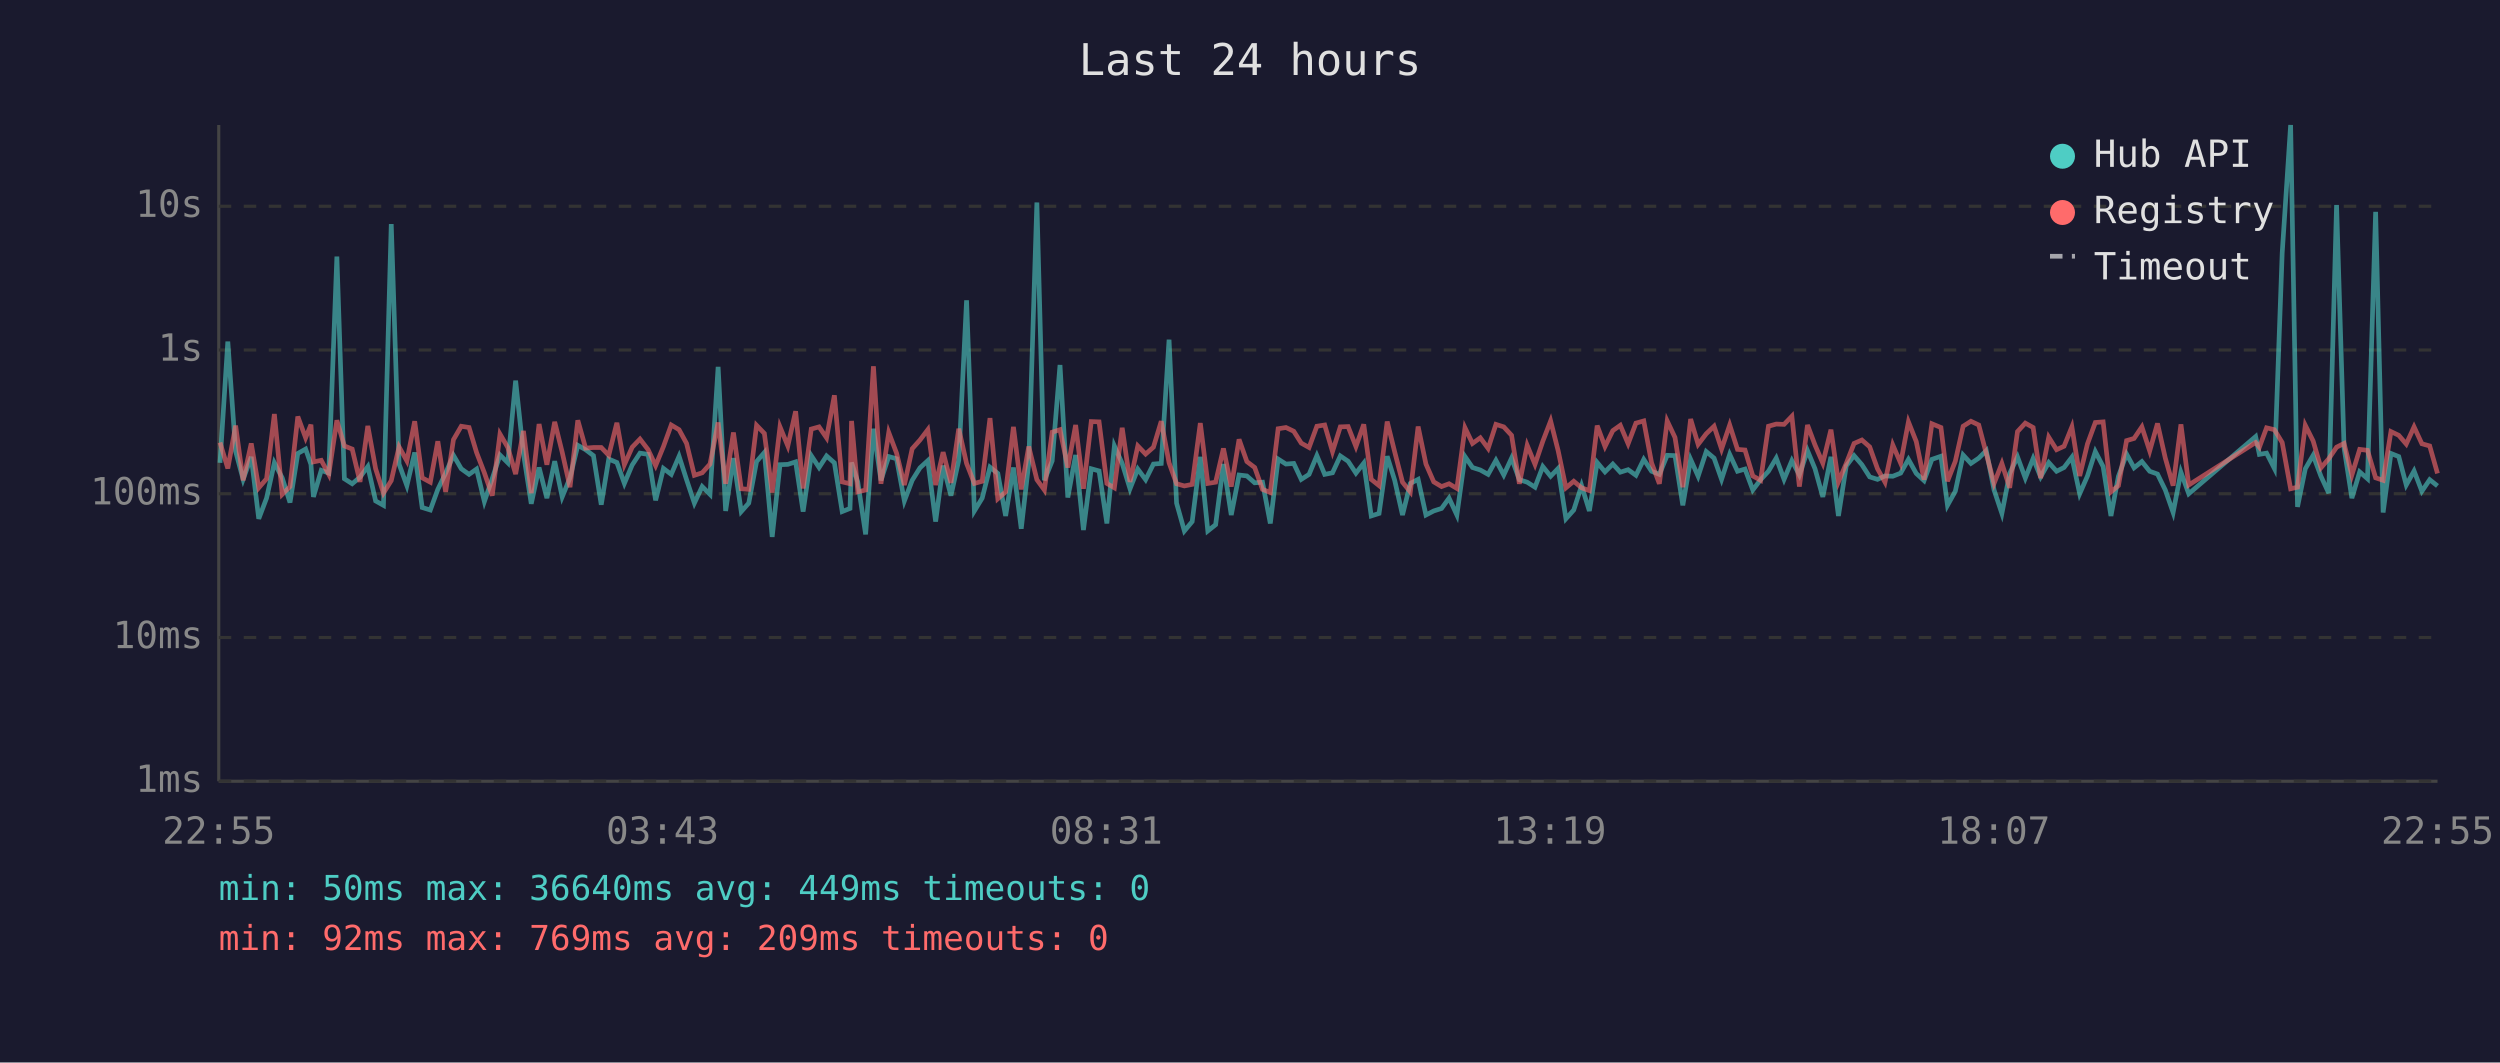
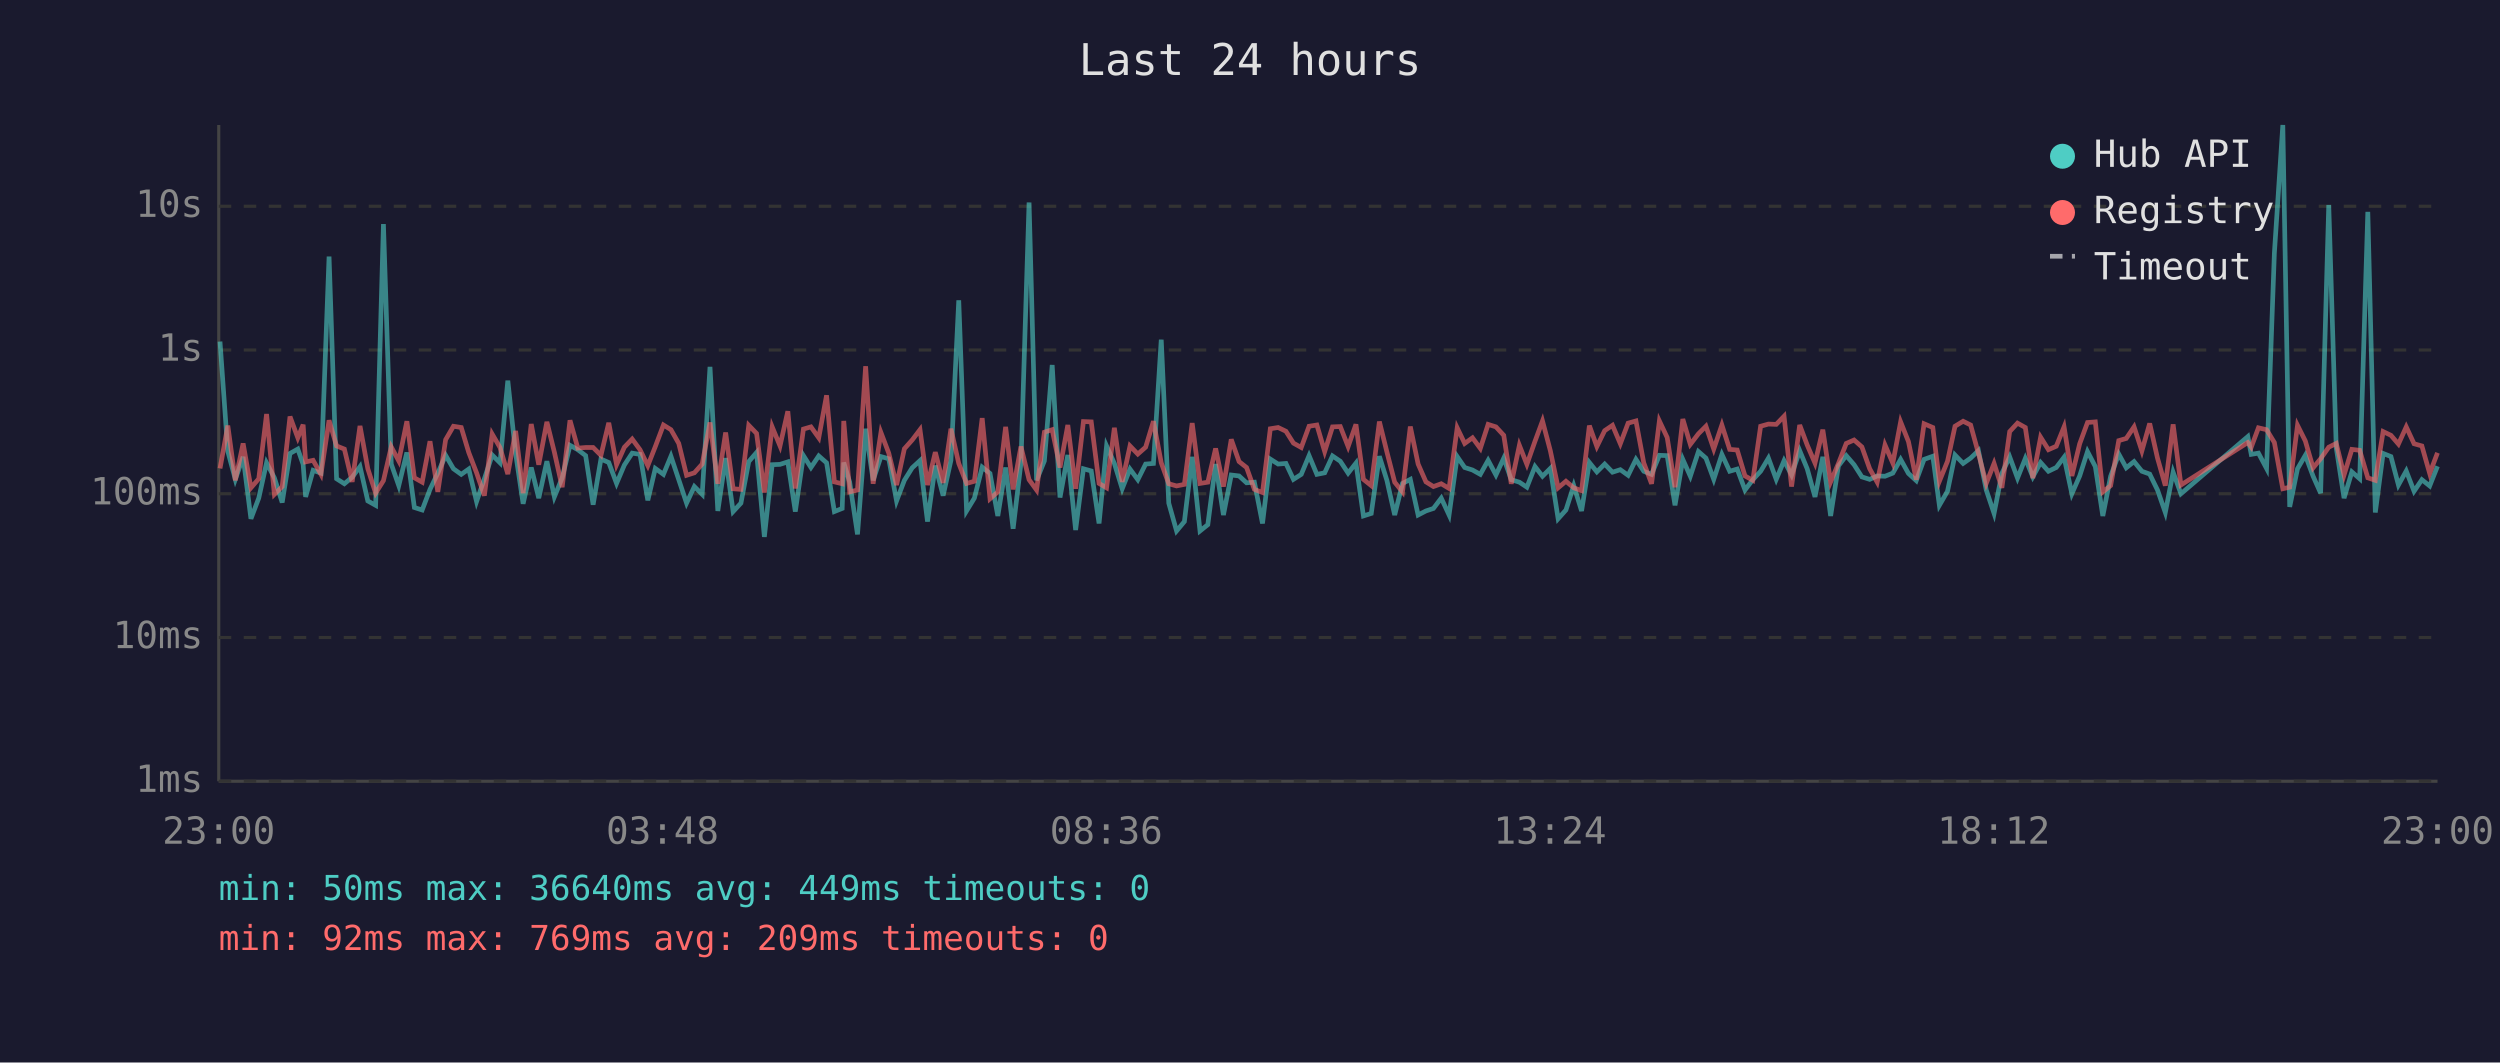
<svg xmlns="http://www.w3.org/2000/svg" viewBox="0 0 800 340" font-family="monospace" font-size="12">
  <rect width="800" height="340" fill="#1a1a2e" />
  <text x="400" y="24" fill="#e0e0e0" font-size="14" text-anchor="middle">Last 24 hours</text>
  <line x1="70" y1="40" x2="70" y2="250" stroke="#444" stroke-width="1" />
  <line x1="70" y1="250" x2="780" y2="250" stroke="#444" stroke-width="1" />
  <line x1="70" y1="250" x2="780" y2="250" stroke="#333" stroke-width="1" stroke-dasharray="4" />
  <text x="65" y="250" fill="#888" text-anchor="end" dominant-baseline="middle">1ms</text>
  <line x1="70" y1="204" x2="780" y2="204" stroke="#333" stroke-width="1" stroke-dasharray="4" />
  <text x="65" y="204" fill="#888" text-anchor="end" dominant-baseline="middle">10ms</text>
  <line x1="70" y1="158" x2="780" y2="158" stroke="#333" stroke-width="1" stroke-dasharray="4" />
  <text x="65" y="158" fill="#888" text-anchor="end" dominant-baseline="middle">100ms</text>
  <line x1="70" y1="112" x2="780" y2="112" stroke="#333" stroke-width="1" stroke-dasharray="4" />
  <text x="65" y="112" fill="#888" text-anchor="end" dominant-baseline="middle">1s</text>
  <line x1="70" y1="66" x2="780" y2="66" stroke="#333" stroke-width="1" stroke-dasharray="4" />
  <text x="65" y="66" fill="#888" text-anchor="end" dominant-baseline="middle">10s</text>
-   <text x="70" y="270" fill="#888" text-anchor="middle">22:55</text>
-   <text x="212" y="270" fill="#888" text-anchor="middle">03:43</text>
-   <text x="354" y="270" fill="#888" text-anchor="middle">08:31</text>
-   <text x="496" y="270" fill="#888" text-anchor="middle">13:19</text>
-   <text x="638" y="270" fill="#888" text-anchor="middle">18:07</text>
-   <text x="780" y="270" fill="#888" text-anchor="middle">22:55</text>
-   <polyline points="70.4,148.1 72.9,109.3 75.4,144.4 77.8,153.4 80.4,146.2 82.8,166.0 85.3,159.4 87.8,148.1 90.3,152.9 92.8,160.8 95.3,145.1 97.8,143.7 99.5,148.6 100.3,159.0 102.8,150.5 105.2,151.4 107.8,82.1 110.2,153.2 112.7,154.8 115.2,152.7 117.7,149.3 120.2,160.3 122.7,161.7 125.2,71.7 127.7,148.5 130.2,155.4 132.7,144.8 135.1,162.4 137.7,163.2 140.1,156.6 142.6,151.4 145.1,145.7 147.6,150.0 150.1,151.8 152.5,150.1 155.0,160.5 157.5,153.2 160.0,145.6 162.5,148.1 165.0,121.8 167.5,145.1 170.0,161.2 172.5,149.6 175.0,159.4 177.5,147.6 179.9,159.0 182.4,152.9 184.9,142.5 187.4,143.9 189.9,145.8 192.4,161.5 194.8,146.9 197.4,148.0 199.8,154.7 202.3,148.8 204.8,145.0 207.4,145.4 209.8,160.1 212.3,149.9 214.8,151.8 217.3,146.0 219.7,153.5 222.2,161.0 224.7,155.7 227.2,158.2 229.8,117.4 232.2,163.5 234.7,146.6 237.2,163.7 239.6,161.0 242.1,147.7 244.6,144.8 247.1,171.8 249.6,148.7 252.1,148.6 254.6,147.8 257.0,163.7 259.6,145.8 262.1,149.6 264.5,145.9 267.0,148.1 269.5,163.7 272.0,162.7 272.5,148.0 274.5,154.3 277.0,171.0 279.5,137.2 281.9,153.7 284.4,146.1 286.9,146.8 289.4,160.3 291.9,153.7 294.4,149.7 296.9,147.4 299.4,166.9 301.8,149.0 304.3,158.6 306.8,147.3 309.3,96.1 311.8,163.5 314.3,159.4 316.8,149.5 319.3,151.5 321.8,165.1 324.3,149.6 326.8,169.2 329.2,148.2 331.8,64.8 334.2,153.7 336.7,147.5 339.2,116.8 341.7,159.2 344.2,145.6 346.7,169.6 349.2,150.0 351.7,150.7 354.2,167.5 356.6,142.7 359.1,148.3 361.6,156.4 364.1,150.1 366.6,153.5 369.1,148.5 371.6,148.3 374.1,108.7 376.5,161.0 379.0,169.9 381.5,166.9 384.1,146.2 386.5,169.9 389.0,167.9 391.5,148.5 394.0,164.8 396.5,152.0 399.0,152.3 401.5,154.5 404.0,154.3 406.5,167.5 409.0,146.9 411.5,148.5 414.0,148.3 416.4,153.4 418.9,151.8 421.4,145.8 423.9,151.8 426.4,151.3 428.9,145.9 431.4,147.6 433.9,151.4 436.4,148.2 438.8,165.1 441.3,164.3 443.9,146.0 446.3,153.7 448.8,164.8 451.3,154.7 453.8,153.4 456.3,164.8 458.8,163.5 461.3,162.7 463.7,159.4 466.2,164.8 468.8,146.1 471.2,149.6 473.7,150.4 476.2,151.8 478.7,147.3 481.2,152.0 483.7,146.6 486.2,153.5 488.7,154.3 491.2,155.9 493.7,149.3 496.2,152.4 498.6,149.9 501.1,166.0 503.6,163.2 506.1,155.4 508.6,163.5 511.1,148.0 513.6,151.0 516.1,148.5 518.5,151.1 521.0,150.3 523.5,152.1 526.0,147.0 528.5,150.8 531.0,151.8 533.5,145.7 536.0,145.8 538.5,161.7 541.0,147.0 543.4,152.4 546.0,144.5 548.5,146.6 550.9,153.4 553.5,145.4 556.0,150.8 558.4,150.1 560.9,156.8 563.4,153.5 565.9,150.8 568.4,146.6 570.9,153.4 573.4,147.4 575.8,152.0 578.4,144.2 580.8,150.0 583.3,159.0 585.9,146.2 588.3,165.1 590.8,149.1 593.3,145.8 595.8,148.7 598.3,152.6 600.8,153.4 603.2,152.3 605.7,152.4 608.2,151.4 610.7,147.0 613.2,151.5 615.7,153.8 618.2,147.0 621.1,146.0 623.2,161.7 625.7,157.2 628.2,145.6 630.7,148.3 633.2,146.6 635.6,144.2 638.1,156.8 640.6,164.3 643.1,151.5 645.6,146.2 648.1,153.0 650.6,146.7 653.0,152.6 655.6,148.0 658.1,150.8 660.5,149.6 663.0,146.3 665.5,158.0 668.0,152.3 670.5,144.5 673.0,149.3 675.5,165.1 677.9,152.4 680.5,145.3 682.9,149.7 685.4,147.7 687.9,150.8 690.4,151.7 692.9,156.8 695.4,164.0 697.9,151.1 700.4,158.0 721.8,139.7 723.0,145.4 725.3,145.0 727.8,149.9 730.3,81.0 733.0,40.0 735.2,162.2 737.7,150.0 740.2,145.7 742.7,152.4 745.2,157.8 747.7,65.6 750.1,143.3 752.6,159.4 755.1,151.0 757.6,153.2 760.2,67.8 762.6,164.0 765.1,145.1 767.6,146.1 770.0,155.2 772.5,150.7 775.0,157.2 777.5,153.5 780.0,155.5" fill="none" stroke="#4ecdc4" stroke-width="1.5" opacity="0.6" />
-   <polyline points="70.4,141.6 72.9,149.9 75.4,136.2 77.8,153.7 80.4,141.9 82.8,156.1 85.3,153.2 87.8,132.5 90.3,158.2 92.8,155.7 95.3,133.3 97.8,140.1 99.5,135.9 100.3,147.8 102.8,147.3 105.2,151.8 107.8,134.5 110.2,142.7 112.7,143.7 115.2,154.2 117.7,136.3 120.2,150.0 122.7,157.8 125.2,153.8 127.7,143.0 130.2,147.5 132.7,134.8 135.1,152.9 137.7,154.3 140.1,141.2 142.6,157.4 145.1,140.7 147.6,136.4 150.1,136.8 152.5,144.8 155.0,151.3 157.5,158.6 160.0,138.9 162.5,143.2 165.0,151.7 167.5,137.9 170.0,157.8 172.5,135.7 175.0,148.7 177.5,135.0 179.9,144.7 182.4,155.9 184.9,134.5 187.4,143.4 189.9,143.2 192.4,143.2 194.8,145.7 197.4,135.3 199.8,148.7 202.3,143.1 204.8,140.5 207.4,143.9 209.8,149.0 212.3,142.9 214.8,136.0 217.3,137.5 219.7,141.9 222.2,152.1 224.7,151.3 227.2,148.5 229.8,135.2 232.2,154.8 234.7,138.4 237.2,156.4 239.6,156.6 242.1,136.1 244.6,138.7 247.1,157.6 249.6,136.6 252.1,142.7 254.6,131.6 257.0,156.3 259.6,137.3 262.1,136.6 264.5,140.1 267.0,126.5 269.5,154.2 272.0,154.8 272.5,134.7 274.5,157.4 277.0,156.8 279.5,117.2 281.9,154.8 284.4,138.4 286.9,145.0 289.4,155.2 291.9,143.6 294.4,140.8 296.9,137.5 299.4,155.2 301.8,144.7 304.3,154.5 306.8,137.2 309.3,148.3 311.8,154.7 314.3,154.0 316.8,133.8 319.3,159.6 321.8,157.4 324.3,136.6 326.8,156.6 329.2,142.9 331.8,153.5 334.2,156.8 336.7,138.3 339.2,137.5 341.7,149.6 344.2,136.0 346.7,156.4 349.2,134.9 351.7,135.0 354.2,154.7 356.6,156.1 359.1,136.9 361.6,154.2 364.1,142.7 366.6,145.3 369.1,143.1 371.6,134.8 374.1,148.1 376.5,154.8 379.0,155.5 381.5,155.0 384.1,135.4 386.5,154.7 389.0,154.3 391.5,143.5 394.0,155.7 396.5,140.6 399.0,147.7 401.5,149.6 404.0,156.6 406.5,157.6 409.0,137.2 411.5,136.8 414.0,138.0 416.4,141.8 418.9,143.2 421.4,136.4 423.9,136.0 426.4,144.5 428.9,136.6 431.4,136.5 433.9,142.9 436.4,135.8 438.8,153.4 441.3,155.4 443.9,134.9 446.3,144.6 448.8,154.3 451.3,157.4 453.8,136.5 456.3,148.5 458.8,154.2 461.3,155.7 463.7,154.8 466.2,156.3 468.8,136.9 471.2,141.9 473.7,140.1 476.2,143.5 478.7,135.8 481.2,136.6 483.7,139.3 486.2,154.8 488.7,142.5 491.2,148.6 493.7,141.2 496.2,134.7 498.6,144.2 501.1,156.1 503.6,154.0 506.1,156.1 508.6,157.0 511.1,136.2 513.6,142.9 516.1,137.8 518.5,136.1 521.0,142.0 523.5,135.4 526.0,134.7 528.5,148.1 531.0,154.8 533.5,134.7 536.0,140.0 538.5,155.9 541.0,134.1 543.4,142.2 546.0,138.8 548.5,136.4 550.9,143.7 553.5,136.0 556.0,143.8 558.4,144.0 560.9,152.3 563.4,153.7 565.9,136.4 568.4,135.7 570.9,135.8 573.4,133.2 575.8,155.7 578.4,136.0 580.8,142.4 583.3,148.2 585.9,137.5 588.3,154.2 590.8,148.3 593.3,141.9 595.8,140.8 598.3,143.0 600.8,150.0 603.2,154.3 605.7,142.4 608.2,148.2 610.7,135.0 613.2,141.3 615.7,153.5 618.2,135.6 621.1,136.8 623.2,154.0 625.7,147.6 628.2,136.4 630.7,134.8 633.2,136.0 635.6,145.1 638.1,154.7 640.6,148.3 643.1,156.1 645.6,138.1 648.1,135.4 650.6,136.8 653.0,153.0 655.6,139.9 658.1,143.9 660.5,142.8 663.0,136.6 665.5,152.3 668.0,142.0 670.5,135.2 673.0,135.0 675.5,157.4 677.9,155.4 680.5,141.0 682.9,140.3 685.4,136.6 687.9,144.3 690.4,135.5 692.9,146.6 695.4,155.4 697.9,135.8 700.4,155.2 721.8,141.6 723.0,143.1 725.3,136.9 727.8,137.5 730.3,141.6 733.0,156.4 735.2,155.9 737.7,136.1 740.2,141.1 742.7,149.7 745.2,146.8 747.7,143.1 750.1,141.9 752.6,152.0 755.1,143.8 757.6,144.1 760.2,152.9 762.6,153.7 765.1,138.1 767.6,139.3 770.0,142.1 772.5,136.6 775.0,142.0 777.5,142.7 780.0,151.5" fill="none" stroke="#ff6b6b" stroke-width="1.5" opacity="0.6" />
+   <text x="70" y="270" fill="#888" text-anchor="middle">23:00</text>
+   <text x="212" y="270" fill="#888" text-anchor="middle">03:48</text>
+   <text x="354" y="270" fill="#888" text-anchor="middle">08:36</text>
+   <text x="496" y="270" fill="#888" text-anchor="middle">13:24</text>
+   <text x="638" y="270" fill="#888" text-anchor="middle">18:12</text>
+   <text x="780" y="270" fill="#888" text-anchor="middle">23:00</text>
+   <polyline points="70.4,109.3 72.9,144.4 75.3,153.4 77.8,146.2 80.3,166.0 82.8,159.4 85.3,148.1 87.8,152.9 90.3,160.8 92.8,145.1 95.3,143.7 97.0,148.6 97.8,159.0 100.2,150.5 102.7,151.4 105.3,82.1 107.7,153.2 110.2,154.8 112.7,152.7 115.2,149.3 117.7,160.3 120.2,161.7 122.7,71.7 125.2,148.5 127.6,155.4 130.2,144.8 132.6,162.4 135.1,163.2 137.6,156.6 140.1,151.4 142.6,145.7 145.1,150.0 147.6,151.8 150.0,150.1 152.5,160.5 155.0,153.2 157.5,145.6 160.0,148.1 162.5,121.8 165.0,145.1 167.4,161.2 170.0,149.6 172.4,159.4 175.0,147.6 177.4,159.0 179.9,152.9 182.4,142.5 184.9,143.9 187.4,145.8 189.8,161.5 192.3,146.9 194.8,148.0 197.3,154.7 199.8,148.8 202.3,145.0 204.8,145.4 207.3,160.1 209.7,149.9 212.3,151.8 214.7,146.0 217.2,153.5 219.7,161.0 222.2,155.7 224.7,158.2 227.2,117.4 229.7,163.5 232.2,146.6 234.6,163.7 237.1,161.0 239.6,147.7 242.1,144.8 244.6,171.8 247.1,148.7 249.6,148.6 252.1,147.8 254.5,163.7 257.1,145.8 259.5,149.6 262.0,145.9 264.5,148.1 267.0,163.7 269.5,162.7 270.0,148.0 271.9,154.3 274.4,171.0 277.0,137.2 279.4,153.7 281.9,146.1 284.4,146.8 286.9,160.3 289.4,153.7 291.9,149.7 294.4,147.4 296.8,166.9 299.3,149.0 301.8,158.6 304.3,147.3 306.8,96.1 309.3,163.5 311.8,159.4 314.3,149.5 316.8,151.5 319.3,165.1 321.8,149.6 324.2,169.2 326.7,148.2 329.3,64.8 331.7,153.7 334.2,147.5 336.7,116.8 339.2,159.2 341.7,145.6 344.2,169.6 346.7,150.0 349.2,150.7 351.7,167.5 354.1,142.7 356.6,148.3 359.1,156.4 361.6,150.1 364.1,153.5 366.6,148.5 369.1,148.3 371.6,108.7 374.0,161.0 376.5,169.9 379.0,166.9 381.5,146.2 384.0,169.9 386.5,167.9 389.0,148.5 391.5,164.8 394.0,152.0 396.5,152.3 398.9,154.5 401.4,154.3 404.0,167.5 406.5,146.9 409.0,148.5 411.5,148.3 413.9,153.4 416.4,151.8 418.9,145.8 421.4,151.8 423.9,151.3 426.4,145.9 428.9,147.6 431.4,151.4 433.9,148.2 436.3,165.1 438.8,164.3 441.4,146.0 443.8,153.7 446.3,164.8 448.8,154.7 451.3,153.4 453.8,164.8 456.3,163.5 458.7,162.7 461.2,159.4 463.7,164.8 466.3,146.1 468.7,149.6 471.2,150.4 473.7,151.8 476.2,147.3 478.7,152.0 481.2,146.6 483.6,153.5 486.2,154.3 488.6,155.9 491.2,149.3 493.6,152.4 496.1,149.9 498.6,166.0 501.1,163.2 503.6,155.4 506.1,163.5 508.6,148.0 511.0,151.0 513.5,148.5 516.0,151.1 518.5,150.3 521.0,152.1 523.5,147.0 526.0,150.8 528.5,151.8 531.0,145.7 533.5,145.8 536.0,161.7 538.5,147.0 540.9,152.4 543.5,144.5 545.9,146.6 548.4,153.4 551.0,145.4 553.5,150.8 555.9,150.1 558.4,156.8 560.9,153.5 563.4,150.8 565.9,146.6 568.4,153.4 570.9,147.4 573.3,152.0 575.9,144.2 578.3,150.0 580.8,159.0 583.3,146.2 585.8,165.1 588.3,149.1 590.8,145.8 593.3,148.7 595.8,152.6 598.3,153.4 600.7,152.3 603.2,152.4 605.7,151.4 608.2,147.0 610.7,151.5 613.2,153.8 615.7,147.0 618.5,146.0 620.6,161.7 623.2,157.2 625.6,145.6 628.2,148.3 630.6,146.6 633.1,144.2 635.6,156.8 638.1,164.3 640.6,151.5 643.1,146.2 645.6,153.0 648.1,146.7 650.5,152.6 653.0,148.0 655.5,150.8 658.0,149.6 660.5,146.3 663.0,158.0 665.5,152.3 668.0,144.5 670.5,149.3 672.9,165.1 675.4,152.4 678.0,145.3 680.4,149.7 682.9,147.7 685.4,150.8 687.9,151.7 690.4,156.8 692.9,164.0 695.4,151.1 697.9,158.0 719.3,139.7 720.4,145.4 722.7,145.0 725.3,149.9 727.8,81.0 730.5,40.0 732.7,162.2 735.2,150.0 737.7,145.7 740.2,152.4 742.6,157.8 745.2,65.6 747.6,143.3 750.1,159.4 752.6,151.0 755.1,153.2 757.7,67.8 760.1,164.0 762.6,145.1 765.1,146.1 767.5,155.2 770.0,150.7 772.5,157.2 775.0,153.5 777.5,155.5 780.0,149.2" fill="none" stroke="#4ecdc4" stroke-width="1.5" opacity="0.6" />
+   <polyline points="70.4,149.9 72.9,136.2 75.3,153.7 77.8,141.9 80.3,156.1 82.8,153.2 85.3,132.5 87.8,158.2 90.3,155.7 92.8,133.3 95.3,140.1 97.0,135.9 97.8,147.8 100.2,147.3 102.7,151.8 105.3,134.5 107.7,142.7 110.2,143.7 112.7,154.2 115.2,136.3 117.7,150.0 120.2,157.8 122.7,153.8 125.2,143.0 127.6,147.5 130.2,134.8 132.6,152.9 135.1,154.3 137.6,141.2 140.1,157.4 142.6,140.7 145.1,136.4 147.6,136.8 150.0,144.8 152.5,151.3 155.0,158.6 157.5,138.9 160.0,143.2 162.5,151.7 165.0,137.9 167.4,157.8 170.0,135.7 172.4,148.7 175.0,135.0 177.4,144.7 179.9,155.9 182.4,134.5 184.9,143.4 187.4,143.2 189.8,143.2 192.3,145.7 194.8,135.3 197.3,148.7 199.8,143.1 202.3,140.5 204.8,143.9 207.3,149.0 209.7,142.9 212.3,136.0 214.7,137.5 217.2,141.9 219.7,152.1 222.2,151.3 224.7,148.5 227.2,135.2 229.7,154.8 232.2,138.4 234.6,156.4 237.1,156.6 239.6,136.1 242.1,138.7 244.6,157.6 247.1,136.6 249.6,142.7 252.1,131.6 254.5,156.3 257.1,137.3 259.5,136.6 262.0,140.1 264.5,126.5 267.0,154.2 269.5,154.8 270.0,134.7 271.9,157.4 274.4,156.8 277.0,117.2 279.4,154.8 281.9,138.4 284.4,145.0 286.9,155.2 289.4,143.6 291.9,140.8 294.4,137.5 296.8,155.2 299.3,144.7 301.8,154.5 304.3,137.2 306.8,148.3 309.3,154.7 311.8,154.0 314.3,133.8 316.8,159.6 319.3,157.4 321.8,136.6 324.2,156.6 326.7,142.9 329.3,153.5 331.7,156.8 334.2,138.3 336.7,137.5 339.2,149.6 341.7,136.0 344.2,156.4 346.7,134.9 349.2,135.0 351.7,154.7 354.1,156.1 356.6,136.9 359.1,154.2 361.6,142.7 364.1,145.3 366.6,143.1 369.1,134.8 371.6,148.1 374.0,154.8 376.5,155.5 379.0,155.0 381.5,135.4 384.0,154.7 386.5,154.3 389.0,143.5 391.5,155.7 394.0,140.6 396.5,147.7 398.9,149.6 401.4,156.6 404.0,157.6 406.5,137.2 409.0,136.8 411.5,138.0 413.9,141.8 416.4,143.2 418.9,136.4 421.4,136.0 423.9,144.5 426.4,136.6 428.9,136.5 431.4,142.9 433.9,135.8 436.3,153.4 438.8,155.4 441.4,134.9 443.8,144.6 446.3,154.3 448.8,157.4 451.3,136.5 453.8,148.5 456.3,154.2 458.7,155.7 461.2,154.8 463.7,156.3 466.3,136.9 468.7,141.9 471.2,140.1 473.7,143.5 476.2,135.8 478.7,136.6 481.2,139.3 483.6,154.8 486.2,142.5 488.6,148.6 491.2,141.2 493.6,134.7 496.1,144.2 498.6,156.1 501.1,154.0 503.6,156.1 506.1,157.0 508.6,136.2 511.0,142.9 513.5,137.8 516.0,136.1 518.5,142.0 521.0,135.4 523.5,134.7 526.0,148.1 528.5,154.8 531.0,134.7 533.5,140.0 536.0,155.9 538.5,134.1 540.9,142.2 543.5,138.8 545.9,136.4 548.4,143.7 551.0,136.0 553.5,143.8 555.9,144.0 558.4,152.3 560.9,153.7 563.4,136.4 565.9,135.7 568.4,135.8 570.9,133.2 573.3,155.7 575.9,136.0 578.3,142.4 580.8,148.2 583.3,137.5 585.8,154.2 588.3,148.3 590.8,141.9 593.3,140.8 595.8,143.0 598.3,150.0 600.7,154.3 603.2,142.4 605.7,148.2 608.2,135.0 610.7,141.3 613.2,153.5 615.7,135.6 618.5,136.8 620.6,154.0 623.2,147.6 625.6,136.4 628.2,134.8 630.6,136.0 633.1,145.1 635.6,154.7 638.1,148.3 640.6,156.1 643.1,138.1 645.6,135.4 648.1,136.8 650.5,153.0 653.0,139.9 655.5,143.9 658.0,142.8 660.5,136.6 663.0,152.3 665.5,142.0 668.0,135.2 670.5,135.0 672.9,157.4 675.4,155.4 678.0,141.0 680.4,140.3 682.9,136.6 685.4,144.3 687.9,135.5 690.4,146.6 692.9,155.4 695.4,135.8 697.9,155.2 719.3,141.6 720.4,143.1 722.7,136.9 725.3,137.5 727.8,141.6 730.5,156.4 732.7,155.9 735.2,136.1 737.7,141.1 740.2,149.7 742.6,146.8 745.2,143.1 747.6,141.9 750.1,152.0 752.6,143.8 755.1,144.1 757.7,152.9 760.1,153.7 762.6,138.1 765.1,139.3 767.5,142.1 770.0,136.6 772.5,142.0 775.0,142.7 777.5,151.5 780.0,144.9" fill="none" stroke="#ff6b6b" stroke-width="1.5" opacity="0.6" />
  <circle cx="660" cy="50" r="4" fill="#4ecdc4" />
  <text x="670" y="50" fill="#e0e0e0" dominant-baseline="middle">Hub API</text>
  <circle cx="660" cy="68" r="4" fill="#ff6b6b" />
  <text x="670" y="68" fill="#e0e0e0" dominant-baseline="middle">Registry</text>
  <line x1="656" y1="82" x2="664" y2="82" stroke="#e0e0e0" stroke-width="1.5" stroke-dasharray="4,3" opacity="0.7" />
  <text x="670" y="86" fill="#e0e0e0" dominant-baseline="middle">Timeout</text>
  <text x="70" y="288" fill="#4ecdc4" font-size="11">min: 50ms  max: 36640ms  avg: 449ms  timeouts: 0</text>
  <text x="70" y="304" fill="#ff6b6b" font-size="11">min: 92ms  max: 769ms  avg: 209ms  timeouts: 0</text>
</svg>
